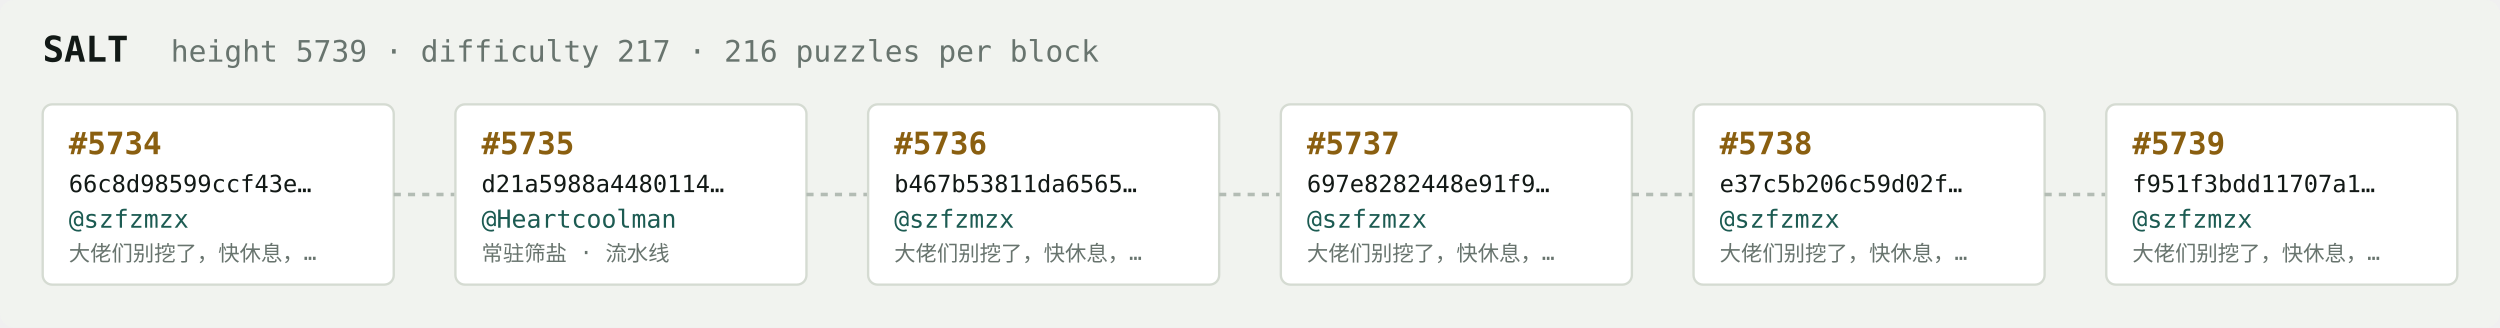
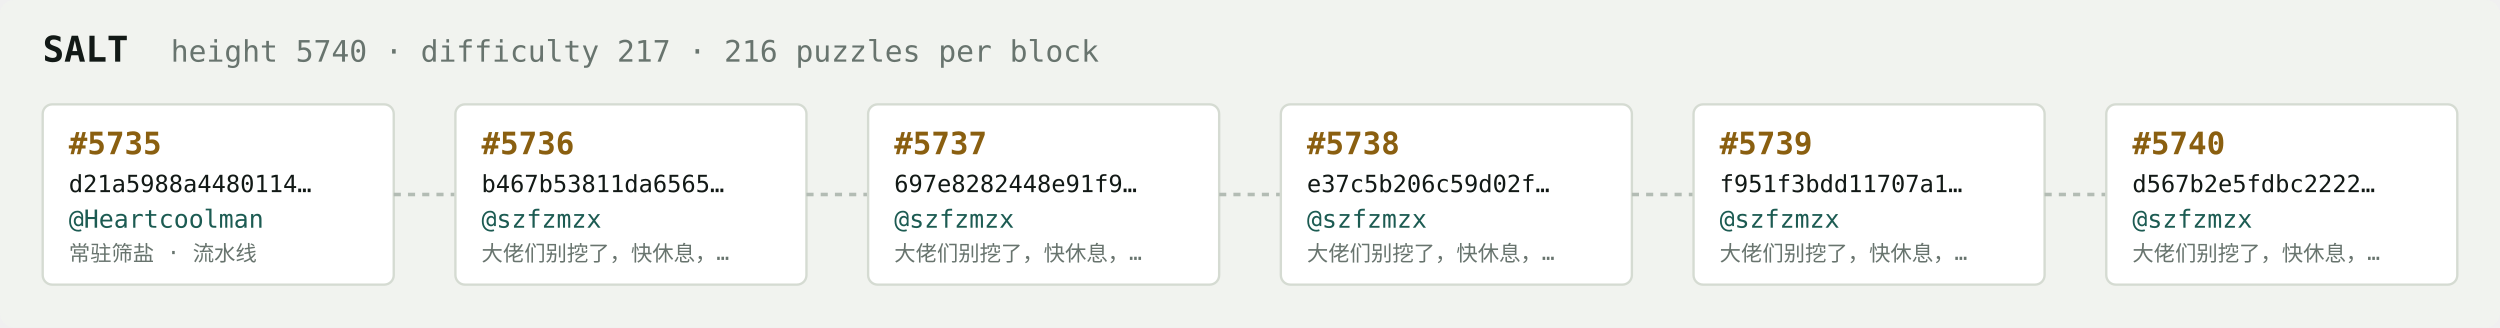
<svg xmlns="http://www.w3.org/2000/svg" width="1054" height="138" viewBox="0 0 1054 138" font-family="ui-monospace,SFMono-Regular,Menlo,monospace">
  <rect fill="#f1f3ef" width="1054" height="138" rx="6" />
  <text x="18" y="26" fill="#121916" font-size="15" font-weight="700">SALT</text>
-   <text x="72" y="26" fill="#68746e" font-size="12.5">height 5739 · difficulty 217 · 216 puzzles per block</text>
+   <text x="72" y="26" fill="#68746e" font-size="12.5">height 5740 · difficulty 217 · 216 puzzles per block</text>
  <rect x="18" y="44" width="148" height="76" rx="4" fill="#ffffff" stroke="#d5dbd2" stroke-width="1" />
-   <text x="29" y="65" fill="#8a5f10" font-size="13" font-weight="700">#5734</text>
-   <text x="29" y="81" fill="#121916" font-size="10">66c8d98599ccf43e…</text>
-   <text x="29" y="96" fill="#1c5b52" font-size="10.5">@szfzmzx</text>
-   <text x="29" y="110" fill="#68746e" font-size="9">大佬们别挖了，快休息，…</text>
+   <text x="29" y="65" fill="#8a5f10" font-size="13" font-weight="700">#5735</text>
+   <text x="29" y="81" fill="#121916" font-size="10">d21a5988a4480114…</text>
+   <text x="29" y="96" fill="#1c5b52" font-size="10.5">@Heartcoolman</text>
+   <text x="29" y="110" fill="#68746e" font-size="9">常驻筛盐 · 流水线</text>
  <line x1="166" y1="82.0" x2="192" y2="82.0" stroke="#b3bcb4" stroke-width="1.5" stroke-dasharray="3 3" />
  <rect x="192" y="44" width="148" height="76" rx="4" fill="#ffffff" stroke="#d5dbd2" stroke-width="1" />
-   <text x="203" y="65" fill="#8a5f10" font-size="13" font-weight="700">#5735</text>
-   <text x="203" y="81" fill="#121916" font-size="10">d21a5988a4480114…</text>
-   <text x="203" y="96" fill="#1c5b52" font-size="10.5">@Heartcoolman</text>
-   <text x="203" y="110" fill="#68746e" font-size="9">常驻筛盐 · 流水线</text>
+   <text x="203" y="65" fill="#8a5f10" font-size="13" font-weight="700">#5736</text>
+   <text x="203" y="81" fill="#121916" font-size="10">b467b53811da6565…</text>
+   <text x="203" y="96" fill="#1c5b52" font-size="10.5">@szfzmzx</text>
+   <text x="203" y="110" fill="#68746e" font-size="9">大佬们别挖了，快休息，…</text>
  <line x1="340" y1="82.0" x2="366" y2="82.0" stroke="#b3bcb4" stroke-width="1.5" stroke-dasharray="3 3" />
  <rect x="366" y="44" width="148" height="76" rx="4" fill="#ffffff" stroke="#d5dbd2" stroke-width="1" />
-   <text x="377" y="65" fill="#8a5f10" font-size="13" font-weight="700">#5736</text>
-   <text x="377" y="81" fill="#121916" font-size="10">b467b53811da6565…</text>
+   <text x="377" y="65" fill="#8a5f10" font-size="13" font-weight="700">#5737</text>
+   <text x="377" y="81" fill="#121916" font-size="10">697e8282448e91f9…</text>
  <text x="377" y="96" fill="#1c5b52" font-size="10.5">@szfzmzx</text>
  <text x="377" y="110" fill="#68746e" font-size="9">大佬们别挖了，快休息，…</text>
  <line x1="514" y1="82.0" x2="540" y2="82.0" stroke="#b3bcb4" stroke-width="1.5" stroke-dasharray="3 3" />
  <rect x="540" y="44" width="148" height="76" rx="4" fill="#ffffff" stroke="#d5dbd2" stroke-width="1" />
-   <text x="551" y="65" fill="#8a5f10" font-size="13" font-weight="700">#5737</text>
-   <text x="551" y="81" fill="#121916" font-size="10">697e8282448e91f9…</text>
+   <text x="551" y="65" fill="#8a5f10" font-size="13" font-weight="700">#5738</text>
+   <text x="551" y="81" fill="#121916" font-size="10">e37c5b206c59d02f…</text>
  <text x="551" y="96" fill="#1c5b52" font-size="10.5">@szfzmzx</text>
  <text x="551" y="110" fill="#68746e" font-size="9">大佬们别挖了，快休息，…</text>
  <line x1="688" y1="82.0" x2="714" y2="82.0" stroke="#b3bcb4" stroke-width="1.5" stroke-dasharray="3 3" />
  <rect x="714" y="44" width="148" height="76" rx="4" fill="#ffffff" stroke="#d5dbd2" stroke-width="1" />
-   <text x="725" y="65" fill="#8a5f10" font-size="13" font-weight="700">#5738</text>
-   <text x="725" y="81" fill="#121916" font-size="10">e37c5b206c59d02f…</text>
+   <text x="725" y="65" fill="#8a5f10" font-size="13" font-weight="700">#5739</text>
+   <text x="725" y="81" fill="#121916" font-size="10">f951f3bdd11707a1…</text>
  <text x="725" y="96" fill="#1c5b52" font-size="10.5">@szfzmzx</text>
  <text x="725" y="110" fill="#68746e" font-size="9">大佬们别挖了，快休息，…</text>
  <line x1="862" y1="82.0" x2="888" y2="82.0" stroke="#b3bcb4" stroke-width="1.5" stroke-dasharray="3 3" />
  <rect x="888" y="44" width="148" height="76" rx="4" fill="#ffffff" stroke="#d5dbd2" stroke-width="1" />
-   <text x="899" y="65" fill="#8a5f10" font-size="13" font-weight="700">#5739</text>
-   <text x="899" y="81" fill="#121916" font-size="10">f951f3bdd11707a1…</text>
+   <text x="899" y="65" fill="#8a5f10" font-size="13" font-weight="700">#5740</text>
+   <text x="899" y="81" fill="#121916" font-size="10">d567b2e5fdbc2222…</text>
  <text x="899" y="96" fill="#1c5b52" font-size="10.5">@szfzmzx</text>
  <text x="899" y="110" fill="#68746e" font-size="9">大佬们别挖了，快休息，…</text>
</svg>
